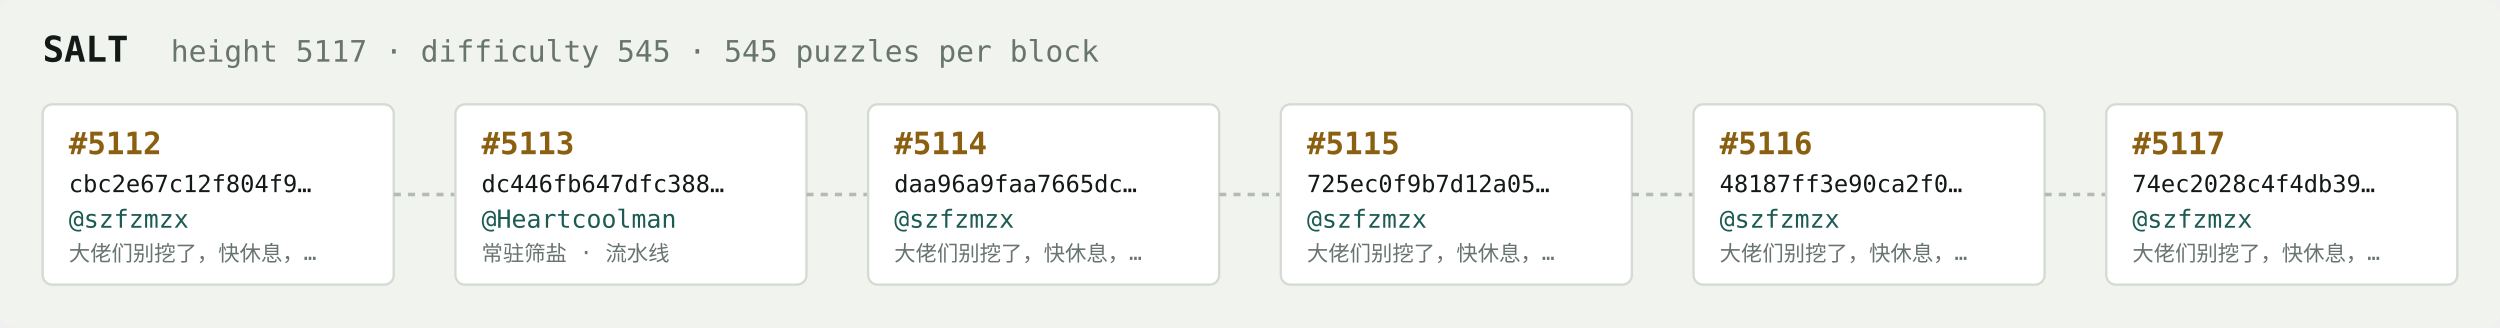
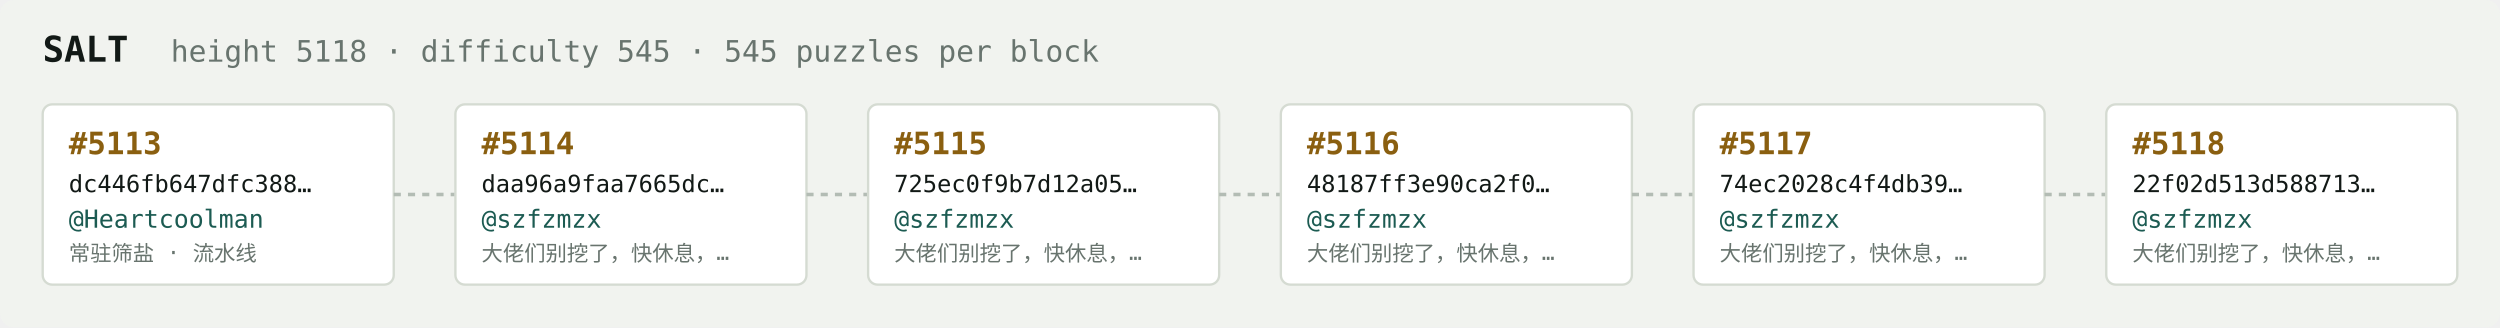
<svg xmlns="http://www.w3.org/2000/svg" width="1054" height="138" viewBox="0 0 1054 138" font-family="ui-monospace,SFMono-Regular,Menlo,monospace">
  <rect fill="#f1f3ef" width="1054" height="138" rx="6" />
  <text x="18" y="26" fill="#121916" font-size="15" font-weight="700">SALT</text>
-   <text x="72" y="26" fill="#68746e" font-size="12.5">height 5117 · difficulty 545 · 545 puzzles per block</text>
+   <text x="72" y="26" fill="#68746e" font-size="12.5">height 5118 · difficulty 545 · 545 puzzles per block</text>
  <rect x="18" y="44" width="148" height="76" rx="4" fill="#ffffff" stroke="#d5dbd2" stroke-width="1" />
-   <text x="29" y="65" fill="#8a5f10" font-size="13" font-weight="700">#5112</text>
-   <text x="29" y="81" fill="#121916" font-size="10">cbc2e67c12f804f9…</text>
-   <text x="29" y="96" fill="#1c5b52" font-size="10.5">@szfzmzx</text>
-   <text x="29" y="110" fill="#68746e" font-size="9">大佬们别挖了，快休息，…</text>
+   <text x="29" y="65" fill="#8a5f10" font-size="13" font-weight="700">#5113</text>
+   <text x="29" y="81" fill="#121916" font-size="10">dc446fb647dfc388…</text>
+   <text x="29" y="96" fill="#1c5b52" font-size="10.5">@Heartcoolman</text>
+   <text x="29" y="110" fill="#68746e" font-size="9">常驻筛盐 · 流水线</text>
  <line x1="166" y1="82.0" x2="192" y2="82.0" stroke="#b3bcb4" stroke-width="1.5" stroke-dasharray="3 3" />
  <rect x="192" y="44" width="148" height="76" rx="4" fill="#ffffff" stroke="#d5dbd2" stroke-width="1" />
-   <text x="203" y="65" fill="#8a5f10" font-size="13" font-weight="700">#5113</text>
-   <text x="203" y="81" fill="#121916" font-size="10">dc446fb647dfc388…</text>
-   <text x="203" y="96" fill="#1c5b52" font-size="10.5">@Heartcoolman</text>
-   <text x="203" y="110" fill="#68746e" font-size="9">常驻筛盐 · 流水线</text>
+   <text x="203" y="65" fill="#8a5f10" font-size="13" font-weight="700">#5114</text>
+   <text x="203" y="81" fill="#121916" font-size="10">daa96a9faa7665dc…</text>
+   <text x="203" y="96" fill="#1c5b52" font-size="10.5">@szfzmzx</text>
+   <text x="203" y="110" fill="#68746e" font-size="9">大佬们别挖了，快休息，…</text>
  <line x1="340" y1="82.0" x2="366" y2="82.0" stroke="#b3bcb4" stroke-width="1.5" stroke-dasharray="3 3" />
  <rect x="366" y="44" width="148" height="76" rx="4" fill="#ffffff" stroke="#d5dbd2" stroke-width="1" />
-   <text x="377" y="65" fill="#8a5f10" font-size="13" font-weight="700">#5114</text>
-   <text x="377" y="81" fill="#121916" font-size="10">daa96a9faa7665dc…</text>
+   <text x="377" y="65" fill="#8a5f10" font-size="13" font-weight="700">#5115</text>
+   <text x="377" y="81" fill="#121916" font-size="10">725ec0f9b7d12a05…</text>
  <text x="377" y="96" fill="#1c5b52" font-size="10.5">@szfzmzx</text>
  <text x="377" y="110" fill="#68746e" font-size="9">大佬们别挖了，快休息，…</text>
  <line x1="514" y1="82.0" x2="540" y2="82.0" stroke="#b3bcb4" stroke-width="1.5" stroke-dasharray="3 3" />
  <rect x="540" y="44" width="148" height="76" rx="4" fill="#ffffff" stroke="#d5dbd2" stroke-width="1" />
-   <text x="551" y="65" fill="#8a5f10" font-size="13" font-weight="700">#5115</text>
-   <text x="551" y="81" fill="#121916" font-size="10">725ec0f9b7d12a05…</text>
+   <text x="551" y="65" fill="#8a5f10" font-size="13" font-weight="700">#5116</text>
+   <text x="551" y="81" fill="#121916" font-size="10">48187ff3e90ca2f0…</text>
  <text x="551" y="96" fill="#1c5b52" font-size="10.5">@szfzmzx</text>
  <text x="551" y="110" fill="#68746e" font-size="9">大佬们别挖了，快休息，…</text>
  <line x1="688" y1="82.0" x2="714" y2="82.0" stroke="#b3bcb4" stroke-width="1.5" stroke-dasharray="3 3" />
  <rect x="714" y="44" width="148" height="76" rx="4" fill="#ffffff" stroke="#d5dbd2" stroke-width="1" />
-   <text x="725" y="65" fill="#8a5f10" font-size="13" font-weight="700">#5116</text>
-   <text x="725" y="81" fill="#121916" font-size="10">48187ff3e90ca2f0…</text>
+   <text x="725" y="65" fill="#8a5f10" font-size="13" font-weight="700">#5117</text>
+   <text x="725" y="81" fill="#121916" font-size="10">74ec2028c4f4db39…</text>
  <text x="725" y="96" fill="#1c5b52" font-size="10.5">@szfzmzx</text>
  <text x="725" y="110" fill="#68746e" font-size="9">大佬们别挖了，快休息，…</text>
  <line x1="862" y1="82.0" x2="888" y2="82.0" stroke="#b3bcb4" stroke-width="1.5" stroke-dasharray="3 3" />
  <rect x="888" y="44" width="148" height="76" rx="4" fill="#ffffff" stroke="#d5dbd2" stroke-width="1" />
-   <text x="899" y="65" fill="#8a5f10" font-size="13" font-weight="700">#5117</text>
-   <text x="899" y="81" fill="#121916" font-size="10">74ec2028c4f4db39…</text>
+   <text x="899" y="65" fill="#8a5f10" font-size="13" font-weight="700">#5118</text>
+   <text x="899" y="81" fill="#121916" font-size="10">22f02d513d588713…</text>
  <text x="899" y="96" fill="#1c5b52" font-size="10.5">@szfzmzx</text>
  <text x="899" y="110" fill="#68746e" font-size="9">大佬们别挖了，快休息，…</text>
</svg>
